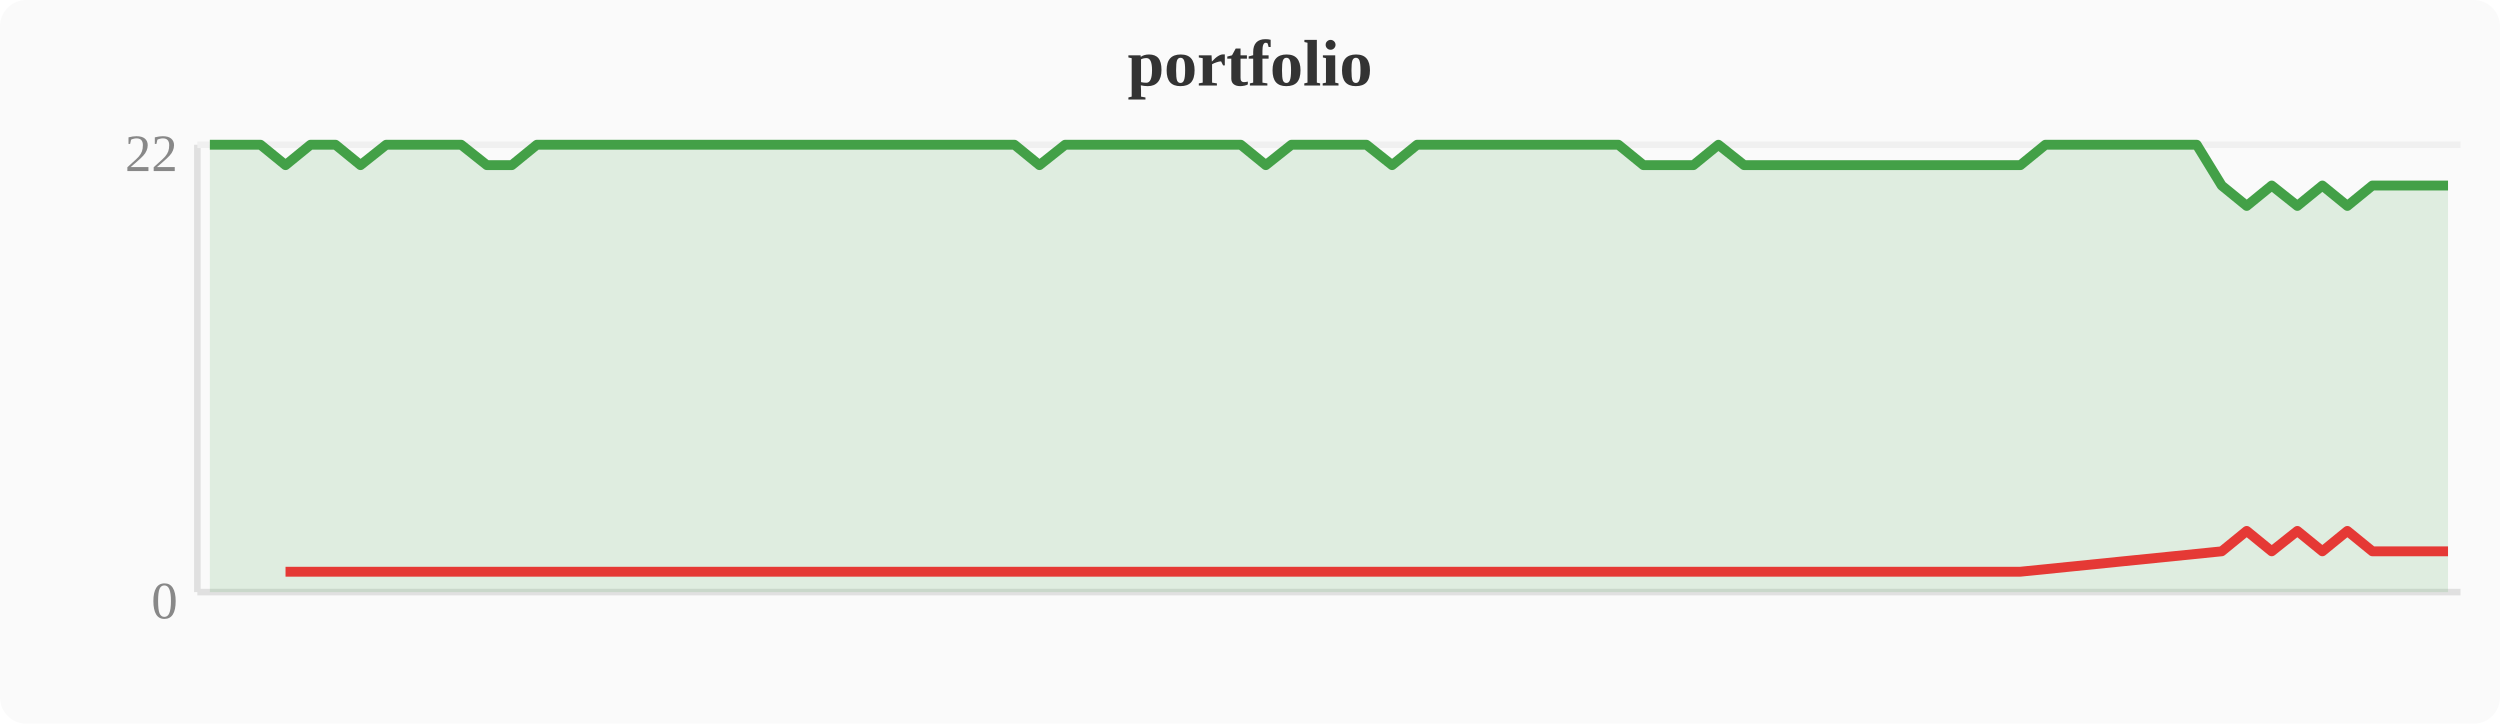
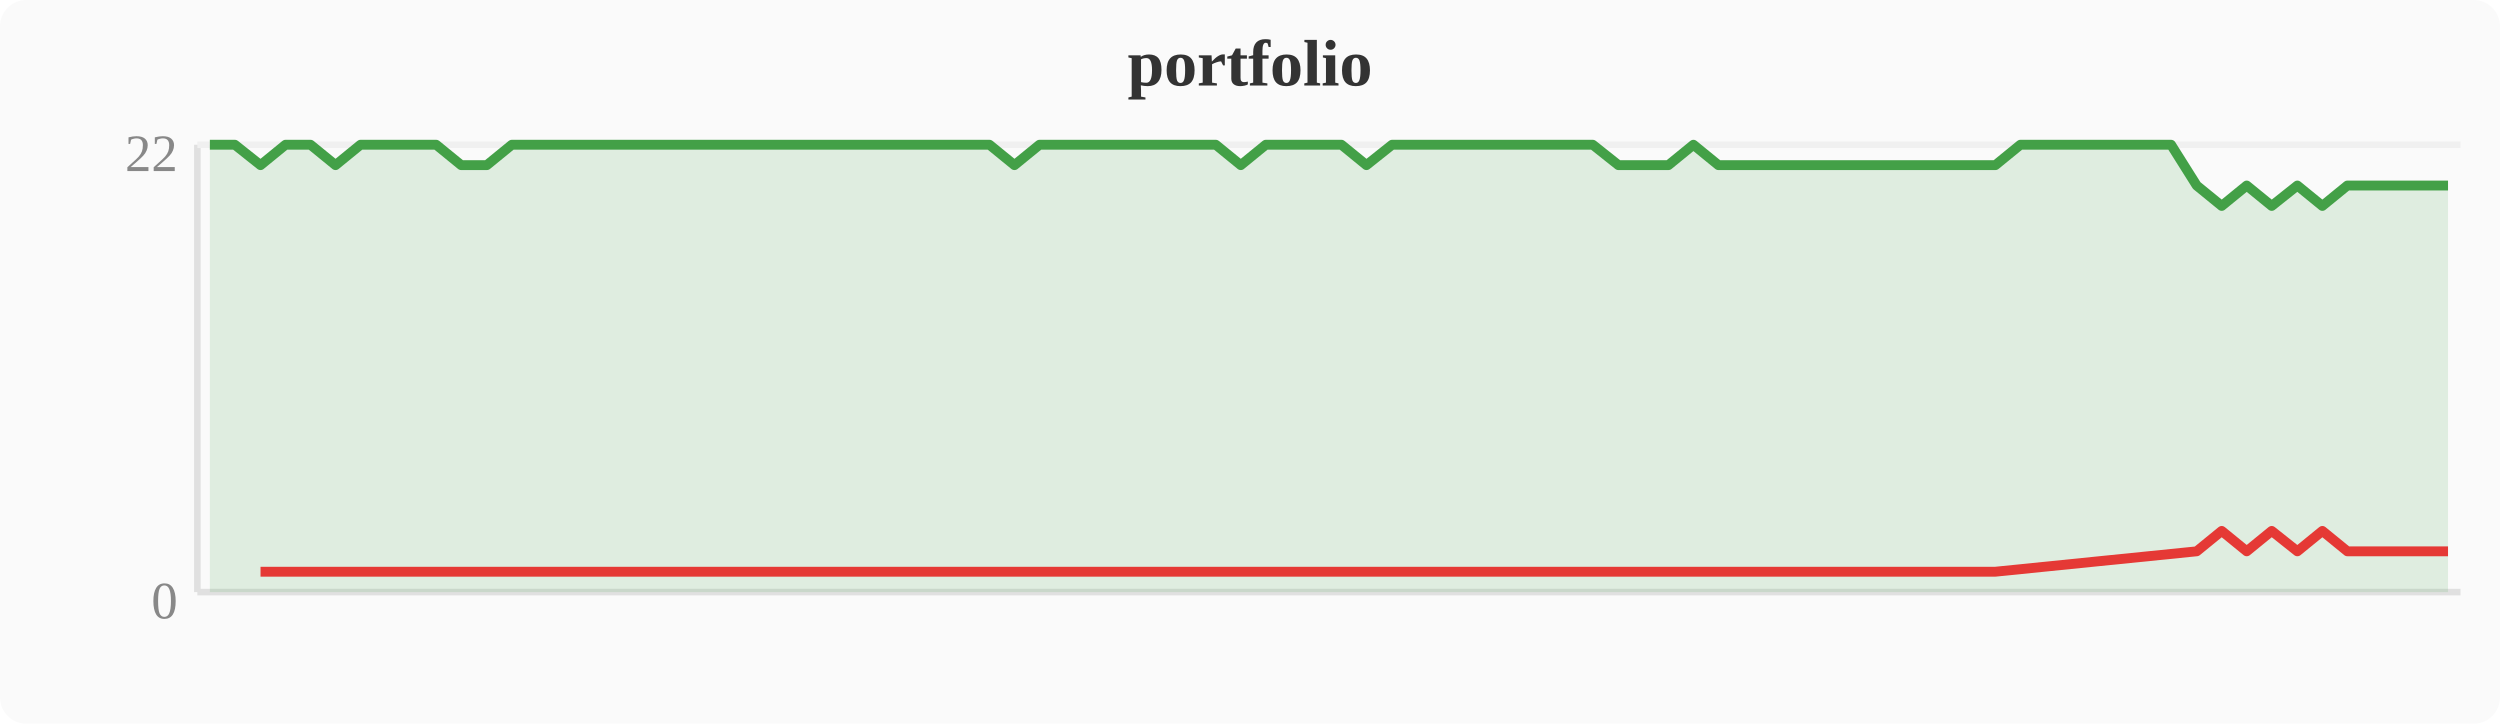
<svg xmlns="http://www.w3.org/2000/svg" width="380" height="110" viewBox="0 0 380 110">
  <rect width="380" height="110" fill="#fafafa" rx="4" />
  <text x="190" y="13" text-anchor="middle" font-size="10" font-weight="bold" fill="#333">portfolio</text>
  <line x1="30" y1="22" x2="30" y2="90" stroke="#e0e0e0" stroke-width="1" />
  <line x1="30" y1="90" x2="374" y2="90" stroke="#e0e0e0" stroke-width="1" />
  <line x1="30" y1="22" x2="374" y2="22" stroke="#f0f0f0" stroke-width="1" />
  <text x="27" y="94" text-anchor="end" font-size="8" fill="#888">0</text>
  <text x="27" y="26" text-anchor="end" font-size="8" fill="#888">22</text>
-   <polygon points="31.9,22.0 35.7,22.0 39.6,22.0 43.4,25.1 47.2,22.0 51.0,22.0 54.8,25.1 58.7,22.0 62.5,22.0 66.3,22.0 70.1,22.0 74.0,25.1 77.8,25.1 81.6,22.0 85.4,22.0 89.2,22.0 93.1,22.0 96.9,22.0 100.7,22.0 104.5,22.0 108.4,22.0 112.2,22.0 116.0,22.0 119.8,22.0 123.6,22.0 127.5,22.0 131.3,22.0 135.1,22.0 138.9,22.0 142.8,22.0 146.6,22.0 150.4,22.0 154.2,22.0 158.0,25.1 161.9,22.0 165.7,22.0 169.5,22.0 173.3,22.0 177.2,22.0 181.0,22.0 184.8,22.0 188.6,22.0 192.4,25.1 196.3,22.0 200.1,22.0 203.9,22.0 207.7,22.0 211.6,25.1 215.4,22.0 219.2,22.0 223.0,22.0 226.8,22.0 230.7,22.0 234.5,22.0 238.3,22.0 242.1,22.0 246.0,22.0 249.8,25.1 253.6,25.1 257.4,25.1 261.2,22.0 265.1,25.1 268.9,25.1 272.7,25.1 276.5,25.1 280.4,25.1 284.2,25.1 288.0,25.1 291.8,25.1 295.6,25.1 299.5,25.1 303.3,25.1 307.1,25.1 310.9,22.0 314.8,22.0 318.6,22.0 322.4,22.0 326.2,22.0 330.0,22.0 333.9,22.0 337.7,28.2 341.5,31.3 345.3,28.2 349.2,31.3 353.0,28.2 356.8,31.3 360.6,28.2 364.4,28.2 368.3,28.2 372.1,28.2 372.1,90 31.9,90" fill="#43a047" opacity="0.15" />
-   <polyline points="31.9,22.0 35.7,22.0 39.6,22.0 43.4,25.1 47.2,22.0 51.0,22.0 54.8,25.1 58.7,22.0 62.5,22.0 66.3,22.0 70.1,22.0 74.0,25.1 77.8,25.1 81.6,22.0 85.4,22.0 89.2,22.0 93.1,22.0 96.9,22.0 100.7,22.0 104.5,22.0 108.4,22.0 112.2,22.0 116.0,22.0 119.8,22.0 123.6,22.0 127.5,22.0 131.3,22.0 135.1,22.0 138.9,22.0 142.8,22.0 146.6,22.0 150.4,22.0 154.2,22.0 158.0,25.1 161.9,22.0 165.7,22.0 169.5,22.0 173.3,22.0 177.2,22.0 181.0,22.0 184.8,22.0 188.6,22.0 192.4,25.1 196.3,22.0 200.1,22.0 203.9,22.0 207.7,22.0 211.6,25.1 215.4,22.0 219.2,22.0 223.0,22.0 226.8,22.0 230.7,22.0 234.5,22.0 238.3,22.0 242.1,22.0 246.0,22.0 249.8,25.1 253.6,25.1 257.4,25.1 261.2,22.0 265.1,25.1 268.9,25.1 272.7,25.1 276.5,25.1 280.4,25.1 284.2,25.1 288.0,25.1 291.8,25.1 295.6,25.1 299.5,25.1 303.3,25.1 307.1,25.1 310.9,22.0 314.8,22.0 318.6,22.0 322.4,22.0 326.2,22.0 330.0,22.0 333.9,22.0 337.7,28.2 341.5,31.3 345.3,28.2 349.2,31.3 353.0,28.2 356.8,31.3 360.6,28.2 364.4,28.2 368.3,28.2 372.1,28.2" fill="none" stroke="#43a047" stroke-width="1.5" stroke-linejoin="round" />
-   <polyline points="43.4,86.9 54.8,86.9 74.0,86.9 77.8,86.9 158.0,86.9 192.4,86.9 211.6,86.9 249.8,86.9 253.6,86.9 257.4,86.9 265.1,86.9 268.9,86.9 272.7,86.9 276.5,86.9 280.4,86.9 284.2,86.9 288.0,86.9 291.8,86.9 295.6,86.9 299.5,86.9 303.3,86.9 307.1,86.9 337.7,83.8 341.5,80.7 345.3,83.8 349.2,80.7 353.0,83.8 356.8,80.7 360.6,83.8 364.4,83.8 368.3,83.8 372.1,83.8" fill="none" stroke="#e53935" stroke-width="1.5" stroke-linejoin="round" />
+   <polygon points="31.9,22.0 35.7,22.0 39.6,25.1 43.4,22.0 47.2,22.0 51.0,25.1 54.8,22.0 58.7,22.0 62.5,22.0 66.3,22.0 70.1,25.1 74.0,25.1 77.8,22.0 81.6,22.0 85.4,22.0 89.2,22.0 93.1,22.0 96.9,22.0 100.7,22.0 104.5,22.0 108.4,22.0 112.2,22.0 116.0,22.0 119.8,22.0 123.6,22.0 127.5,22.0 131.3,22.0 135.1,22.0 138.9,22.0 142.8,22.0 146.6,22.0 150.4,22.0 154.2,25.1 158.0,22.0 161.9,22.0 165.7,22.0 169.5,22.0 173.3,22.0 177.2,22.0 181.0,22.0 184.8,22.0 188.6,25.1 192.4,22.0 196.3,22.0 200.1,22.0 203.9,22.0 207.7,25.1 211.6,22.0 215.4,22.0 219.2,22.0 223.0,22.0 226.8,22.0 230.7,22.0 234.5,22.0 238.3,22.0 242.1,22.0 246.0,25.1 249.8,25.1 253.6,25.1 257.4,22.0 261.2,25.1 265.1,25.1 268.9,25.1 272.7,25.1 276.5,25.1 280.4,25.1 284.2,25.1 288.0,25.1 291.8,25.1 295.6,25.1 299.5,25.1 303.3,25.1 307.1,22.0 310.9,22.0 314.8,22.0 318.6,22.0 322.4,22.0 326.2,22.0 330.0,22.0 333.9,28.2 337.7,31.3 341.5,28.2 345.3,31.3 349.2,28.2 353.0,31.3 356.8,28.2 360.6,28.2 364.4,28.2 368.3,28.2 372.1,28.2 372.1,90 31.9,90" fill="#43a047" opacity="0.15" />
+   <polyline points="31.9,22.0 35.7,22.0 39.6,25.1 43.4,22.0 47.2,22.0 51.0,25.1 54.8,22.0 58.7,22.0 62.5,22.0 66.3,22.0 70.1,25.1 74.0,25.1 77.8,22.0 81.6,22.0 85.4,22.0 89.2,22.0 93.1,22.0 96.9,22.0 100.7,22.0 104.5,22.0 108.4,22.0 112.2,22.0 116.0,22.0 119.8,22.0 123.6,22.0 127.5,22.0 131.3,22.0 135.1,22.0 138.9,22.0 142.8,22.0 146.6,22.0 150.4,22.0 154.2,25.1 158.0,22.0 161.9,22.0 165.7,22.0 169.5,22.0 173.3,22.0 177.2,22.0 181.0,22.0 184.8,22.0 188.6,25.1 192.4,22.0 196.3,22.0 200.1,22.0 203.9,22.0 207.7,25.1 211.6,22.0 215.4,22.0 219.2,22.0 223.0,22.0 226.8,22.0 230.7,22.0 234.5,22.0 238.3,22.0 242.1,22.0 246.0,25.1 249.8,25.1 253.6,25.1 257.4,22.0 261.2,25.1 265.1,25.1 268.9,25.1 272.7,25.1 276.5,25.1 280.4,25.1 284.2,25.1 288.0,25.1 291.8,25.1 295.6,25.1 299.5,25.1 303.3,25.1 307.1,22.0 310.9,22.0 314.8,22.0 318.6,22.0 322.4,22.0 326.2,22.0 330.0,22.0 333.9,28.2 337.7,31.3 341.5,28.2 345.3,31.3 349.2,28.2 353.0,31.3 356.8,28.2 360.6,28.2 364.4,28.2 368.3,28.2 372.1,28.2" fill="none" stroke="#43a047" stroke-width="1.5" stroke-linejoin="round" />
+   <polyline points="39.6,86.9 51.0,86.9 70.1,86.9 74.0,86.9 154.2,86.9 188.6,86.9 207.7,86.9 246.0,86.9 249.8,86.9 253.6,86.9 261.2,86.9 265.1,86.9 268.9,86.9 272.7,86.9 276.5,86.9 280.4,86.9 284.2,86.9 288.0,86.9 291.8,86.9 295.6,86.9 299.5,86.9 303.3,86.9 333.9,83.8 337.7,80.7 341.5,83.8 345.3,80.7 349.2,83.8 353.0,80.7 356.8,83.8 360.6,83.8 364.4,83.8 368.3,83.8 372.1,83.8" fill="none" stroke="#e53935" stroke-width="1.5" stroke-linejoin="round" />
</svg>
